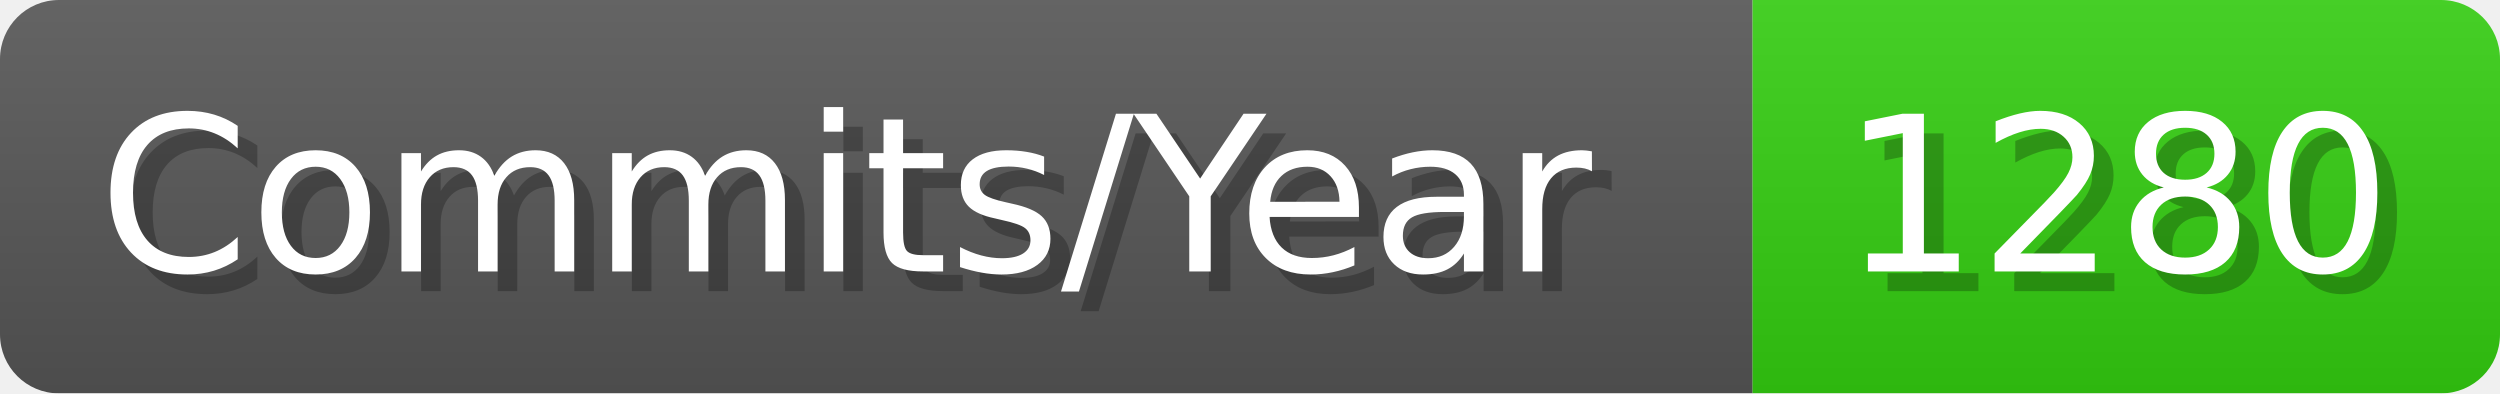
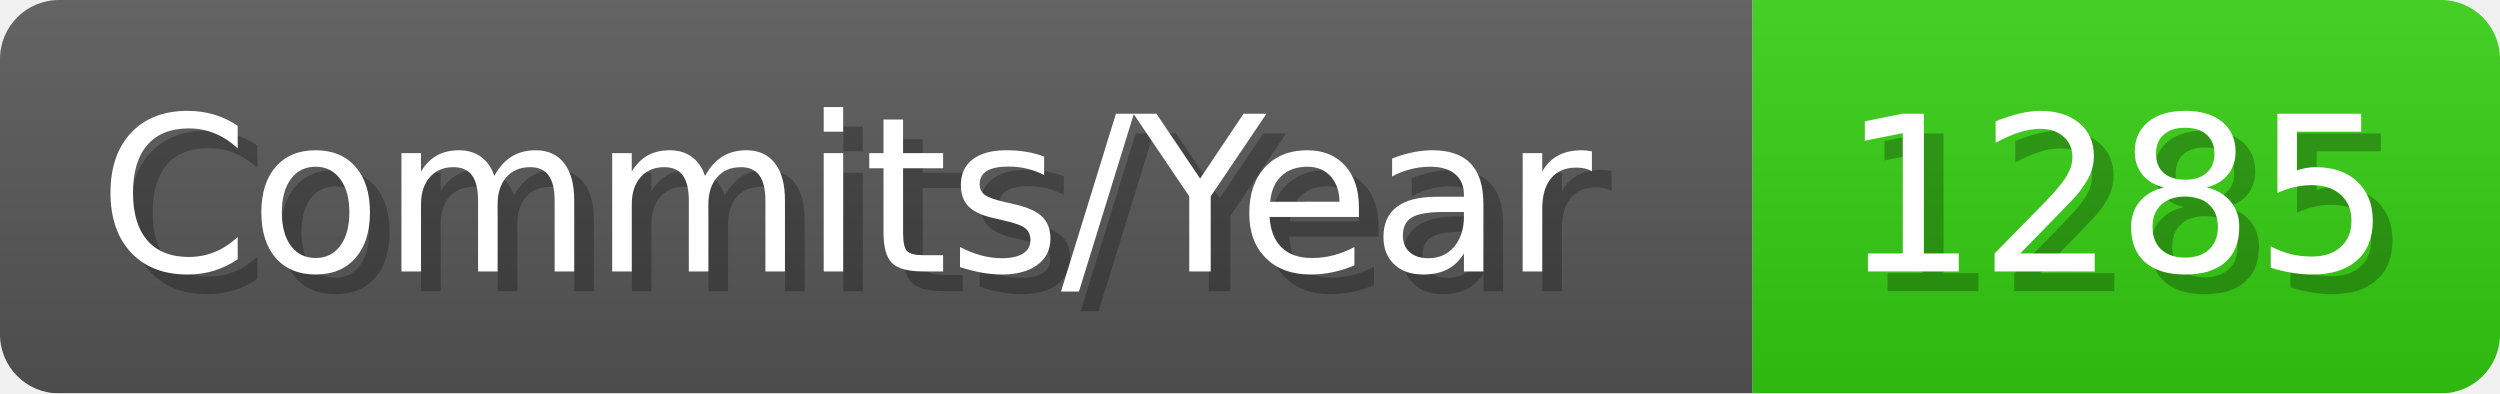
- <svg xmlns="http://www.w3.org/2000/svg" width="127.1" height="20" viewBox="0 0 1271 200" role="img" aria-label="Commits/Year: 1280">
+ <svg xmlns="http://www.w3.org/2000/svg" width="127.1" height="20" viewBox="0 0 1271 200" role="img" aria-label="Commits/Year: 1285">
  <linearGradient id="aUPdi" x2="0" y2="100%">
    <stop offset="0" stop-opacity=".1" stop-color="#EEE" />
    <stop offset="1" stop-opacity=".1" />
  </linearGradient>
  <mask id="WfAiQ">
    <rect width="1271" height="200" rx="30" fill="#FFF" />
  </mask>
  <g mask="url(#WfAiQ)">
    <rect width="891" height="200" fill="#555" />
    <rect width="380" height="200" fill="#3C1" x="891" />
    <rect width="1271" height="200" fill="url(#aUPdi)" />
  </g>
  <g aria-hidden="true" fill="#fff" text-anchor="start" font-family="Verdana,DejaVu Sans,sans-serif" font-size="110">
    <text x="60" y="148" textLength="791" fill="#000" opacity="0.25">Commits/Year</text>
    <text x="50" y="138" textLength="791">Commits/Year</text>
-     <text x="946" y="148" textLength="280" fill="#000" opacity="0.25">1280</text>
-     <text x="936" y="138" textLength="280">1280</text>
+     <text x="946" y="148" textLength="280" fill="#000" opacity="0.25">1285</text>
+     <text x="936" y="138" textLength="280">1285</text>
  </g>
</svg>
